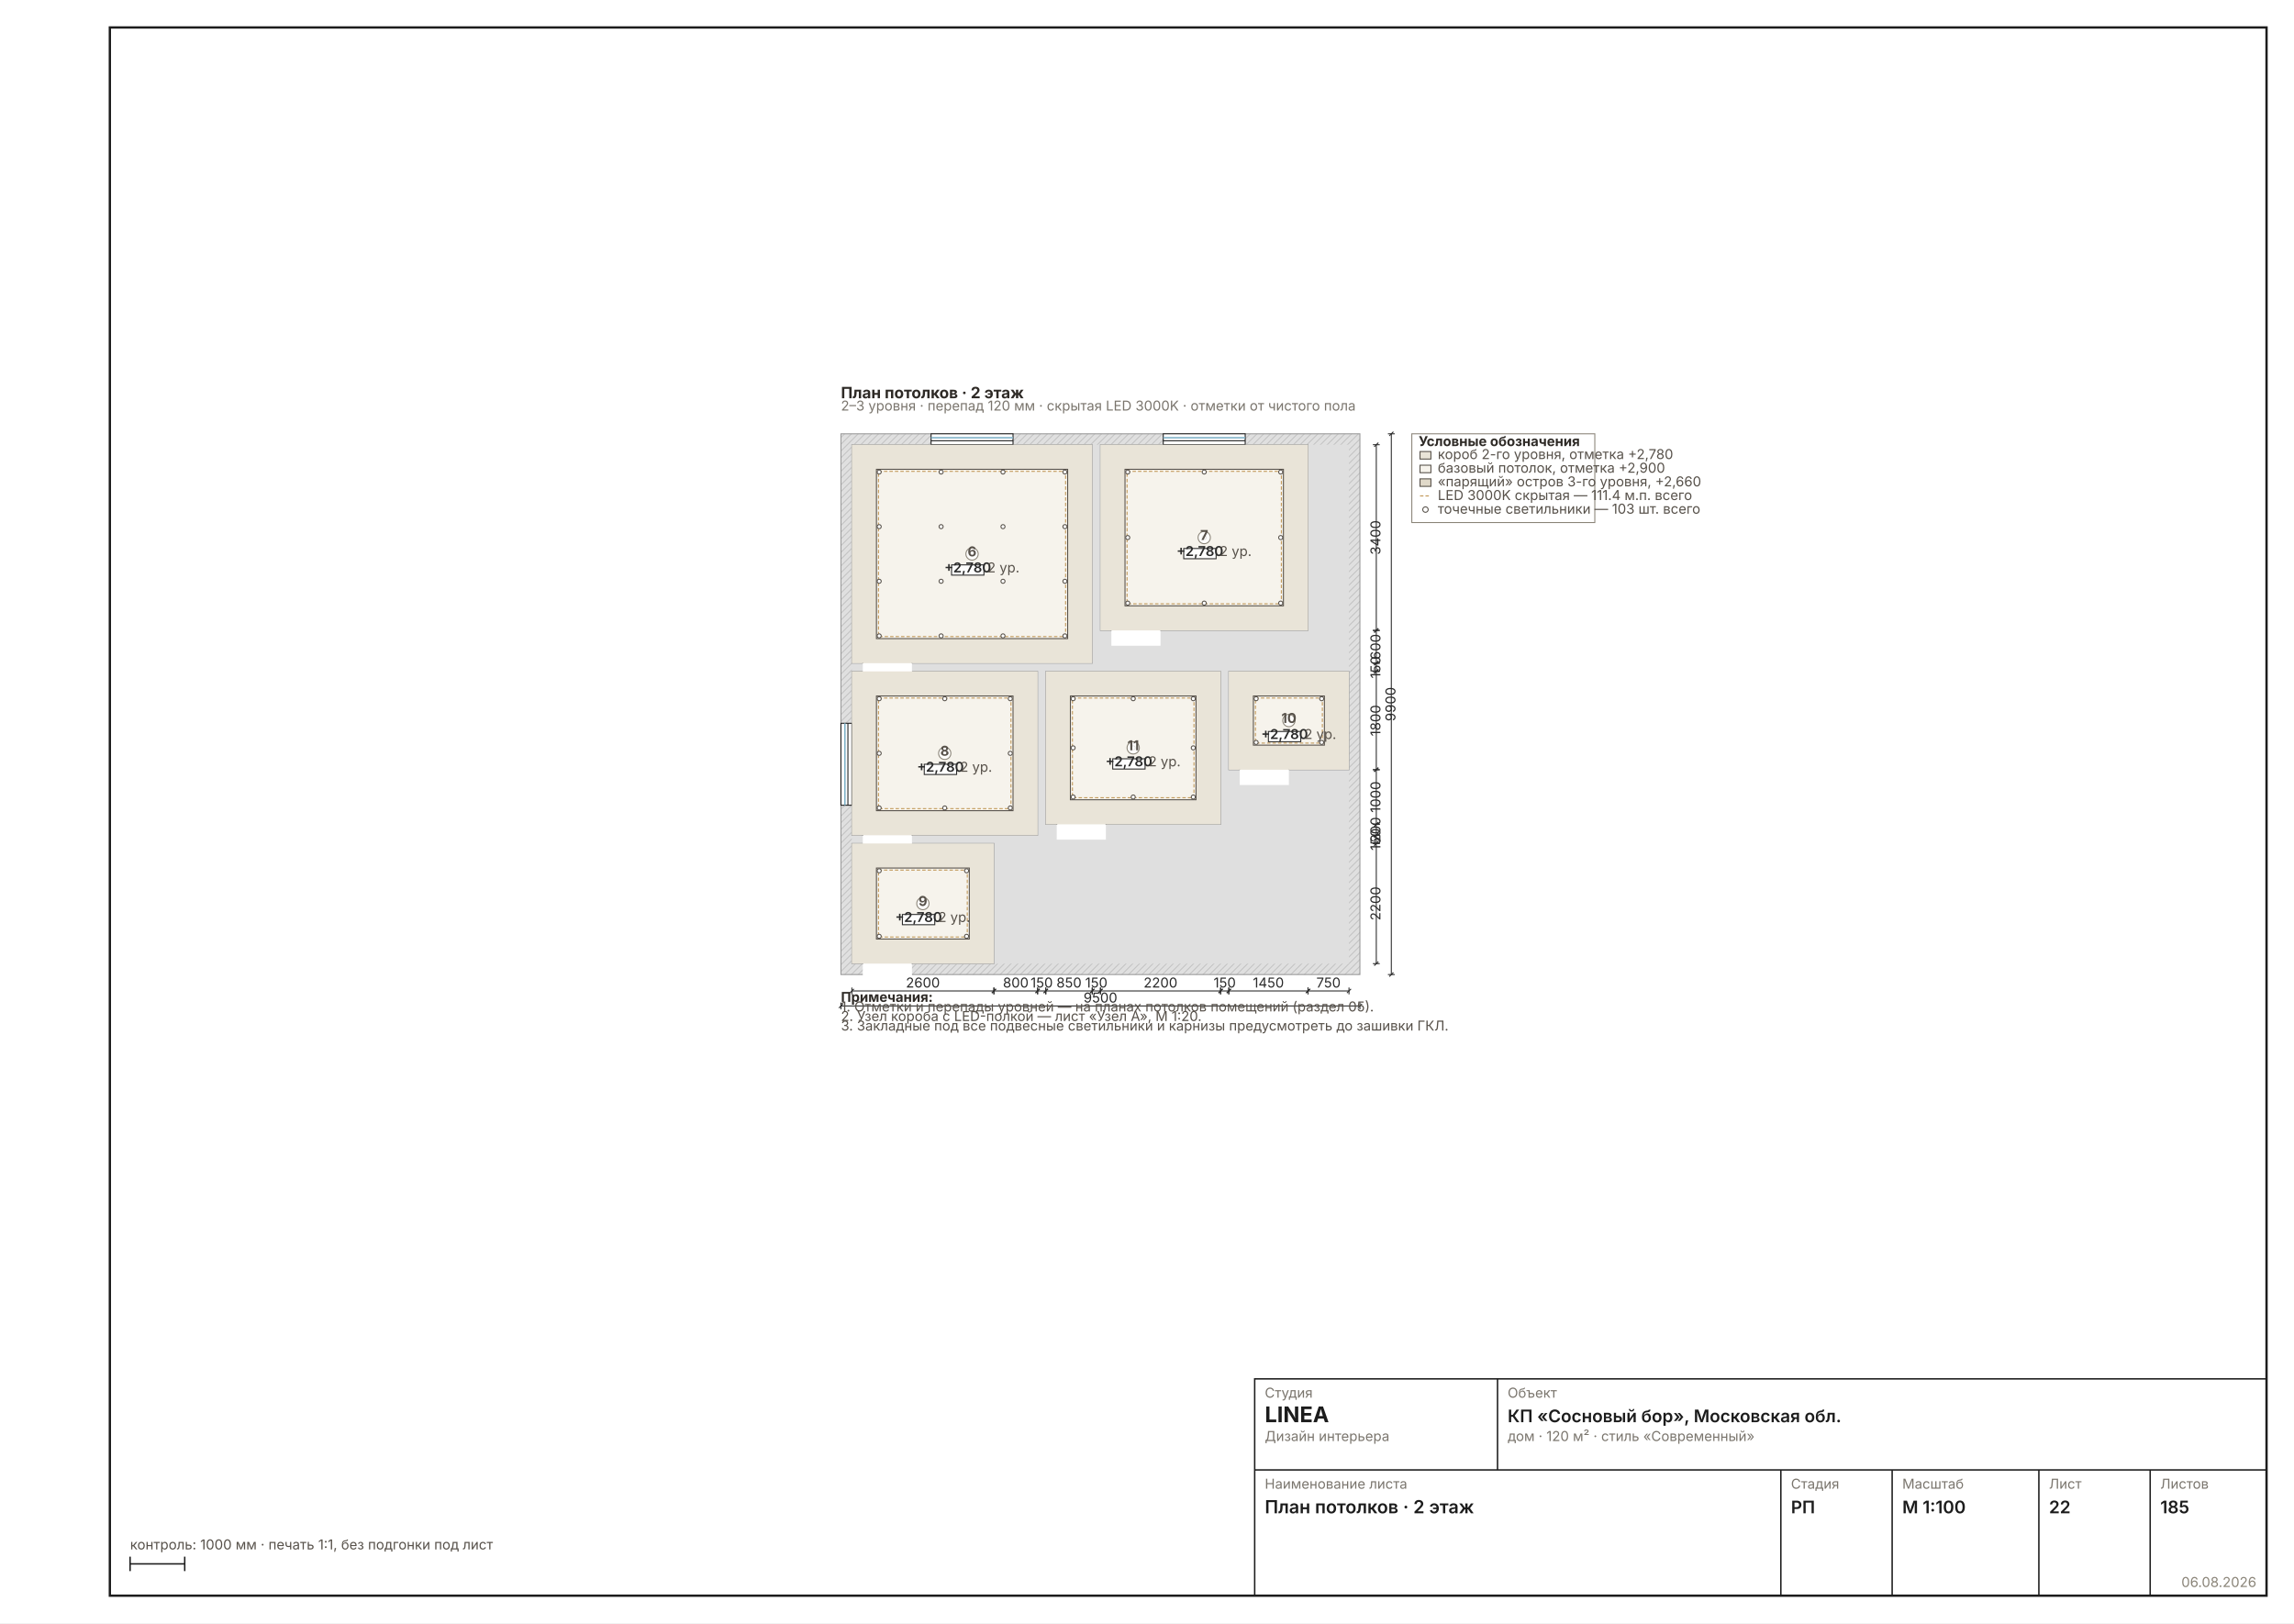
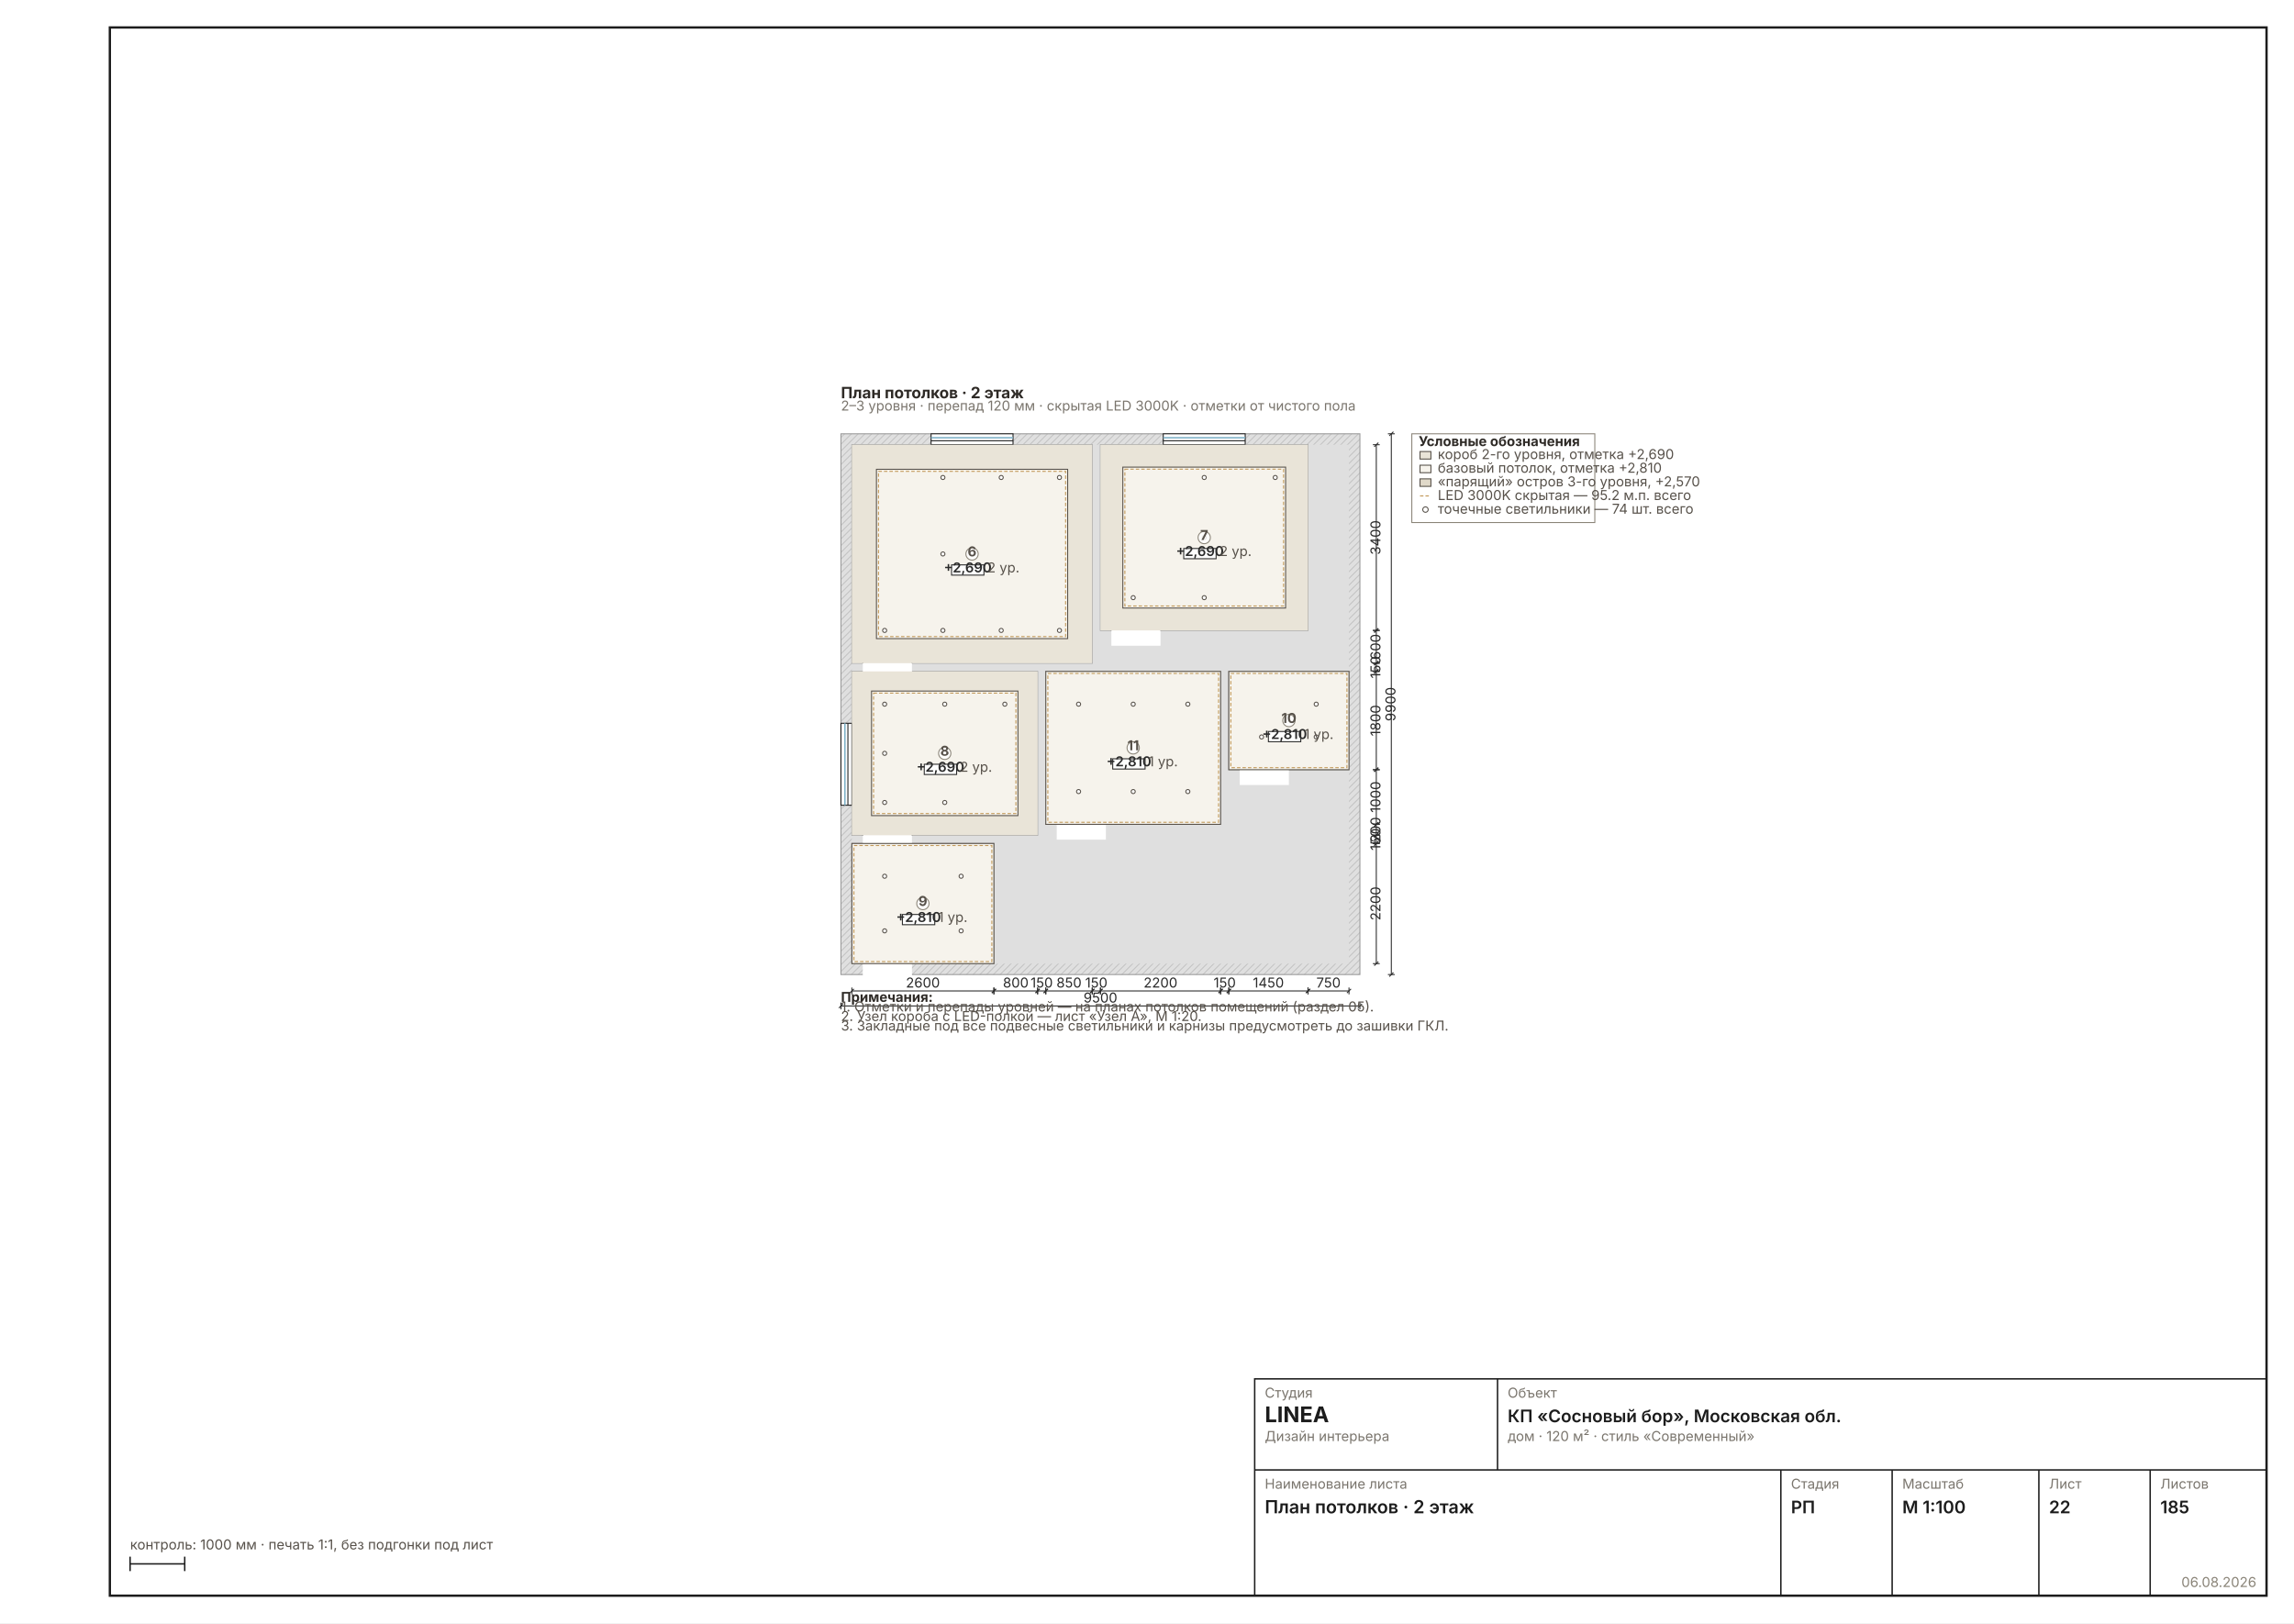
<svg xmlns="http://www.w3.org/2000/svg" width="1587" height="1123" viewBox="0 0 1587 1123" font-family="Inter, &quot;Helvetica Neue&quot;, Arial, sans-serif" data-sheet="ceiling" data-scale="1:100">
  <rect width="1587" height="1123" fill="#FFFFFF" />
  <rect x="76" y="19" width="1492" height="1085" fill="none" stroke="#1C1C1C" stroke-width="1.6" />
  <g transform="translate(548.7012 265.1652) scale(0.4724)">
    <defs>
      <pattern id="wh22" width="7" height="7" patternUnits="userSpaceOnUse" patternTransform="rotate(45)">
        <rect width="7" height="7" fill="#DFDFDF" />
        <line x1="0" y1="0" x2="0" y2="7" stroke="#C4C4C4" stroke-width="2.70" />
      </pattern>
    </defs>
    <rect x="70" y="74" width="760" height="792" fill="url(#wh22)" stroke="#9A9A9A" stroke-width="1.44" />
    <rect x="86" y="90" width="728" height="760" fill="#DFDFDF" />
    <rect x="86" y="90" width="352" height="320" fill="#FFFFFF" stroke="#9A9A9A" stroke-width="1.44" />
    <rect x="450" y="90" width="304" height="272" fill="#FFFFFF" stroke="#9A9A9A" stroke-width="1.44" />
    <rect x="86" y="422" width="272" height="240" fill="#FFFFFF" stroke="#9A9A9A" stroke-width="1.44" />
    <rect x="86" y="674" width="208" height="176" fill="#FFFFFF" stroke="#9A9A9A" stroke-width="1.44" />
    <rect x="638" y="422" width="176" height="144" fill="#FFFFFF" stroke="#9A9A9A" stroke-width="1.44" />
    <rect x="370" y="422" width="256" height="224" fill="#FFFFFF" stroke="#9A9A9A" stroke-width="1.44" />
    <rect x="102" y="406.8" width="72" height="25.6" fill="#FFFFFF" />
    <line x1="102" y1="410" x2="102" y2="338" stroke="#2A2A2A" stroke-width="1.89" />
    <path d="M 174 410 A 72 72 0 0 0 102 338" fill="none" stroke="#2A2A2A" stroke-width="1.44" />
    <rect x="466" y="358.8" width="72" height="25.6" fill="#FFFFFF" />
    <line x1="466" y1="362" x2="466" y2="290" stroke="#2A2A2A" stroke-width="1.89" />
    <path d="M 538 362 A 72 72 0 0 0 466 290" fill="none" stroke="#2A2A2A" stroke-width="1.44" />
    <rect x="102" y="658.8" width="72" height="25.6" fill="#FFFFFF" />
    <line x1="102" y1="662" x2="102" y2="590" stroke="#2A2A2A" stroke-width="1.89" />
    <path d="M 174 662 A 72 72 0 0 0 102 590" fill="none" stroke="#2A2A2A" stroke-width="1.44" />
    <rect x="102" y="846.8" width="72" height="25.6" fill="#FFFFFF" />
    <line x1="102" y1="850" x2="102" y2="778" stroke="#2A2A2A" stroke-width="1.89" />
    <path d="M 174 850 A 72 72 0 0 0 102 778" fill="none" stroke="#2A2A2A" stroke-width="1.44" />
    <rect x="654" y="562.8" width="72" height="25.6" fill="#FFFFFF" />
    <line x1="654" y1="566" x2="654" y2="494" stroke="#2A2A2A" stroke-width="1.89" />
    <path d="M 726 566 A 72 72 0 0 0 654 494" fill="none" stroke="#2A2A2A" stroke-width="1.44" />
    <rect x="386" y="642.8" width="72" height="25.6" fill="#FFFFFF" />
    <line x1="386" y1="646" x2="386" y2="574" stroke="#2A2A2A" stroke-width="1.89" />
    <path d="M 458 646 A 72 72 0 0 0 386 574" fill="none" stroke="#2A2A2A" stroke-width="1.44" />
    <rect x="202" y="74" width="120" height="16" fill="#FFFFFF" stroke="#1C1C1C" stroke-width="1.44" />
    <line x1="202" y1="79.8" x2="322" y2="79.8" stroke="#7FB2C8" stroke-width="2.16" />
    <line x1="202" y1="84.2" x2="322" y2="84.2" stroke="#1C1C1C" stroke-width="1.44" />
    <rect x="542" y="74" width="120" height="16" fill="#FFFFFF" stroke="#1C1C1C" stroke-width="1.44" />
    <line x1="542" y1="79.8" x2="662" y2="79.8" stroke="#7FB2C8" stroke-width="2.16" />
    <line x1="542" y1="84.2" x2="662" y2="84.2" stroke="#1C1C1C" stroke-width="1.44" />
    <rect x="70" y="498" width="16" height="120" fill="#FFFFFF" stroke="#1C1C1C" stroke-width="1.44" />
    <line x1="75.8" y1="498" x2="75.8" y2="618" stroke="#7FB2C8" stroke-width="2.16" />
    <line x1="80.2" y1="498" x2="80.2" y2="618" stroke="#1C1C1C" stroke-width="1.44" />
    <rect x="86" y="90" width="352" height="320" fill="#E9E4D8" />
    <rect x="122" y="126" width="280" height="248" fill="#F6F3EC" stroke="#57514A" stroke-width="1.44" />
    <rect x="125" y="129" width="274" height="242" fill="none" stroke="#C29A5B" stroke-width="1.49" stroke-dasharray="5 3" />
-     <circle cx="126" cy="130" r="3" fill="#FFF" stroke="#57514A" stroke-width="1.44" />
-     <circle cx="126" cy="210" r="3" fill="#FFF" stroke="#57514A" stroke-width="1.44" />
-     <circle cx="126" cy="290" r="3" fill="#FFF" stroke="#57514A" stroke-width="1.44" />
-     <circle cx="126" cy="370" r="3" fill="#FFF" stroke="#57514A" stroke-width="1.44" />
-     <circle cx="216.7" cy="130" r="3" fill="#FFF" stroke="#57514A" stroke-width="1.44" />
-     <circle cx="216.7" cy="210" r="3" fill="#FFF" stroke="#57514A" stroke-width="1.44" />
-     <circle cx="216.7" cy="290" r="3" fill="#FFF" stroke="#57514A" stroke-width="1.44" />
-     <circle cx="216.7" cy="370" r="3" fill="#FFF" stroke="#57514A" stroke-width="1.44" />
-     <circle cx="307.3" cy="130" r="3" fill="#FFF" stroke="#57514A" stroke-width="1.44" />
-     <circle cx="307.3" cy="210" r="3" fill="#FFF" stroke="#57514A" stroke-width="1.44" />
-     <circle cx="307.3" cy="290" r="3" fill="#FFF" stroke="#57514A" stroke-width="1.44" />
-     <circle cx="307.3" cy="370" r="3" fill="#FFF" stroke="#57514A" stroke-width="1.44" />
-     <circle cx="398" cy="130" r="3" fill="#FFF" stroke="#57514A" stroke-width="1.44" />
-     <circle cx="398" cy="210" r="3" fill="#FFF" stroke="#57514A" stroke-width="1.44" />
-     <circle cx="398" cy="290" r="3" fill="#FFF" stroke="#57514A" stroke-width="1.44" />
-     <circle cx="398" cy="370" r="3" fill="#FFF" stroke="#57514A" stroke-width="1.44" />
+     <circle cx="134" cy="362" r="3" fill="#FFF" stroke="#57514A" stroke-width="1.44" />
+     <circle cx="219.3" cy="138" r="3" fill="#FFF" stroke="#57514A" stroke-width="1.44" />
+     <circle cx="219.3" cy="250" r="3" fill="#FFF" stroke="#57514A" stroke-width="1.44" />
+     <circle cx="219.3" cy="362" r="3" fill="#FFF" stroke="#57514A" stroke-width="1.44" />
+     <circle cx="304.7" cy="138" r="3" fill="#FFF" stroke="#57514A" stroke-width="1.44" />
+     <circle cx="304.7" cy="362" r="3" fill="#FFF" stroke="#57514A" stroke-width="1.44" />
+     <circle cx="390" cy="138" r="3" fill="#FFF" stroke="#57514A" stroke-width="1.44" />
+     <circle cx="390" cy="362" r="3" fill="#FFF" stroke="#57514A" stroke-width="1.44" />
    <rect x="450" y="90" width="304" height="272" fill="#E9E4D8" />
-     <rect x="486" y="126" width="232" height="200" fill="#F6F3EC" stroke="#57514A" stroke-width="1.44" />
-     <rect x="489" y="129" width="226" height="194" fill="none" stroke="#C29A5B" stroke-width="1.49" stroke-dasharray="5 3" />
-     <circle cx="490" cy="130" r="3" fill="#FFF" stroke="#57514A" stroke-width="1.44" />
-     <circle cx="490" cy="226" r="3" fill="#FFF" stroke="#57514A" stroke-width="1.44" />
-     <circle cx="490" cy="322" r="3" fill="#FFF" stroke="#57514A" stroke-width="1.44" />
-     <circle cx="602" cy="130" r="3" fill="#FFF" stroke="#57514A" stroke-width="1.44" />
+     <rect x="482.8" y="122.8" width="238.4" height="206.4" fill="#F6F3EC" stroke="#57514A" stroke-width="1.44" />
+     <rect x="485.8" y="125.8" width="232.4" height="200.4" fill="none" stroke="#C29A5B" stroke-width="1.49" stroke-dasharray="5 3" />
+     <circle cx="498" cy="314" r="3" fill="#FFF" stroke="#57514A" stroke-width="1.44" />
+     <circle cx="602" cy="138" r="3" fill="#FFF" stroke="#57514A" stroke-width="1.44" />
    <circle cx="602" cy="226" r="3" fill="#FFF" stroke="#57514A" stroke-width="1.44" />
-     <circle cx="602" cy="322" r="3" fill="#FFF" stroke="#57514A" stroke-width="1.44" />
-     <circle cx="714" cy="130" r="3" fill="#FFF" stroke="#57514A" stroke-width="1.44" />
-     <circle cx="714" cy="226" r="3" fill="#FFF" stroke="#57514A" stroke-width="1.44" />
-     <circle cx="714" cy="322" r="3" fill="#FFF" stroke="#57514A" stroke-width="1.44" />
+     <circle cx="602" cy="314" r="3" fill="#FFF" stroke="#57514A" stroke-width="1.44" />
+     <circle cx="706" cy="138" r="3" fill="#FFF" stroke="#57514A" stroke-width="1.44" />
    <rect x="86" y="422" width="272" height="240" fill="#E9E4D8" />
-     <rect x="122" y="458" width="200" height="168" fill="#F6F3EC" stroke="#57514A" stroke-width="1.44" />
-     <rect x="125" y="461" width="194" height="162" fill="none" stroke="#C29A5B" stroke-width="1.49" stroke-dasharray="5 3" />
-     <circle cx="126" cy="462" r="3" fill="#FFF" stroke="#57514A" stroke-width="1.44" />
-     <circle cx="126" cy="542" r="3" fill="#FFF" stroke="#57514A" stroke-width="1.44" />
-     <circle cx="126" cy="622" r="3" fill="#FFF" stroke="#57514A" stroke-width="1.44" />
-     <circle cx="222" cy="462" r="3" fill="#FFF" stroke="#57514A" stroke-width="1.44" />
+     <rect x="114.8" y="450.8" width="214.4" height="182.4" fill="#F6F3EC" stroke="#57514A" stroke-width="1.44" />
+     <rect x="117.8" y="453.8" width="208.4" height="176.4" fill="none" stroke="#C29A5B" stroke-width="1.49" stroke-dasharray="5 3" />
+     <circle cx="134" cy="470" r="3" fill="#FFF" stroke="#57514A" stroke-width="1.44" />
+     <circle cx="134" cy="542" r="3" fill="#FFF" stroke="#57514A" stroke-width="1.44" />
+     <circle cx="134" cy="614" r="3" fill="#FFF" stroke="#57514A" stroke-width="1.44" />
+     <circle cx="222" cy="470" r="3" fill="#FFF" stroke="#57514A" stroke-width="1.44" />
    <circle cx="222" cy="542" r="3" fill="#FFF" stroke="#57514A" stroke-width="1.44" />
-     <circle cx="222" cy="622" r="3" fill="#FFF" stroke="#57514A" stroke-width="1.44" />
-     <circle cx="318" cy="462" r="3" fill="#FFF" stroke="#57514A" stroke-width="1.44" />
-     <circle cx="318" cy="542" r="3" fill="#FFF" stroke="#57514A" stroke-width="1.44" />
-     <circle cx="318" cy="622" r="3" fill="#FFF" stroke="#57514A" stroke-width="1.44" />
+     <circle cx="222" cy="614" r="3" fill="#FFF" stroke="#57514A" stroke-width="1.44" />
+     <circle cx="310" cy="470" r="3" fill="#FFF" stroke="#57514A" stroke-width="1.44" />
    <rect x="86" y="674" width="208" height="176" fill="#E9E4D8" />
-     <rect x="122" y="710" width="136" height="104" fill="#F6F3EC" stroke="#57514A" stroke-width="1.44" />
-     <rect x="125" y="713" width="130" height="98" fill="none" stroke="#C29A5B" stroke-width="1.49" stroke-dasharray="5 3" />
-     <circle cx="126" cy="714" r="3" fill="#FFF" stroke="#57514A" stroke-width="1.44" />
-     <circle cx="126" cy="810" r="3" fill="#FFF" stroke="#57514A" stroke-width="1.44" />
-     <circle cx="254" cy="714" r="3" fill="#FFF" stroke="#57514A" stroke-width="1.44" />
-     <circle cx="254" cy="810" r="3" fill="#FFF" stroke="#57514A" stroke-width="1.44" />
+     <rect x="262" y="682" width="24" height="24" fill="none" stroke="#57514A" stroke-width="1.44" stroke-dasharray="4 2" />
+     <line x1="262" y1="682" x2="286" y2="706" stroke="#57514A" stroke-width="1.44" />
+     <rect x="86" y="674" width="208" height="176" fill="#F6F3EC" stroke="#57514A" stroke-width="1.44" />
+     <rect x="89" y="677" width="202" height="170" fill="none" stroke="#C29A5B" stroke-width="1.49" stroke-dasharray="5 3" />
+     <circle cx="134" cy="722" r="3" fill="#FFF" stroke="#57514A" stroke-width="1.44" />
+     <circle cx="134" cy="802" r="3" fill="#FFF" stroke="#57514A" stroke-width="1.44" />
+     <circle cx="246" cy="722" r="3" fill="#FFF" stroke="#57514A" stroke-width="1.44" />
+     <circle cx="246" cy="802" r="3" fill="#FFF" stroke="#57514A" stroke-width="1.44" />
    <rect x="638" y="422" width="176" height="144" fill="#E9E4D8" />
-     <rect x="674" y="458" width="104" height="72" fill="#F6F3EC" stroke="#57514A" stroke-width="1.44" />
-     <rect x="677" y="461" width="98" height="66" fill="none" stroke="#C29A5B" stroke-width="1.49" stroke-dasharray="5 3" />
-     <circle cx="678" cy="462" r="3" fill="#FFF" stroke="#57514A" stroke-width="1.44" />
-     <circle cx="678" cy="526" r="3" fill="#FFF" stroke="#57514A" stroke-width="1.44" />
-     <circle cx="774" cy="462" r="3" fill="#FFF" stroke="#57514A" stroke-width="1.44" />
-     <circle cx="774" cy="526" r="3" fill="#FFF" stroke="#57514A" stroke-width="1.44" />
+     <rect x="782" y="430" width="24" height="24" fill="none" stroke="#57514A" stroke-width="1.44" stroke-dasharray="4 2" />
+     <line x1="782" y1="430" x2="806" y2="454" stroke="#57514A" stroke-width="1.44" />
+     <rect x="638" y="422" width="176" height="144" fill="#F6F3EC" stroke="#57514A" stroke-width="1.44" />
+     <rect x="641" y="425" width="170" height="138" fill="none" stroke="#C29A5B" stroke-width="1.49" stroke-dasharray="5 3" />
+     <circle cx="686" cy="518" r="3" fill="#FFF" stroke="#57514A" stroke-width="1.44" />
+     <circle cx="766" cy="470" r="3" fill="#FFF" stroke="#57514A" stroke-width="1.44" />
+     <circle cx="766" cy="518" r="3" fill="#FFF" stroke="#57514A" stroke-width="1.44" />
    <rect x="370" y="422" width="256" height="224" fill="#E9E4D8" />
-     <rect x="406" y="458" width="184" height="152" fill="#F6F3EC" stroke="#57514A" stroke-width="1.44" />
-     <rect x="409" y="461" width="178" height="146" fill="none" stroke="#C29A5B" stroke-width="1.49" stroke-dasharray="5 3" />
-     <circle cx="410" cy="462" r="3" fill="#FFF" stroke="#57514A" stroke-width="1.44" />
-     <circle cx="410" cy="534" r="3" fill="#FFF" stroke="#57514A" stroke-width="1.44" />
-     <circle cx="410" cy="606" r="3" fill="#FFF" stroke="#57514A" stroke-width="1.44" />
-     <circle cx="498" cy="462" r="3" fill="#FFF" stroke="#57514A" stroke-width="1.44" />
-     <circle cx="498" cy="534" r="3" fill="#FFF" stroke="#57514A" stroke-width="1.44" />
-     <circle cx="498" cy="606" r="3" fill="#FFF" stroke="#57514A" stroke-width="1.44" />
-     <circle cx="586" cy="462" r="3" fill="#FFF" stroke="#57514A" stroke-width="1.44" />
-     <circle cx="586" cy="534" r="3" fill="#FFF" stroke="#57514A" stroke-width="1.44" />
-     <circle cx="586" cy="606" r="3" fill="#FFF" stroke="#57514A" stroke-width="1.44" />
+     <rect x="594" y="430" width="24" height="24" fill="none" stroke="#57514A" stroke-width="1.44" stroke-dasharray="4 2" />
+     <line x1="594" y1="430" x2="618" y2="454" stroke="#57514A" stroke-width="1.44" />
+     <rect x="370" y="422" width="256" height="224" fill="#F6F3EC" stroke="#57514A" stroke-width="1.44" />
+     <rect x="373" y="425" width="250" height="218" fill="none" stroke="#C29A5B" stroke-width="1.49" stroke-dasharray="5 3" />
+     <circle cx="418" cy="470" r="3" fill="#FFF" stroke="#57514A" stroke-width="1.44" />
+     <circle cx="418" cy="598" r="3" fill="#FFF" stroke="#57514A" stroke-width="1.44" />
+     <circle cx="498" cy="470" r="3" fill="#FFF" stroke="#57514A" stroke-width="1.44" />
+     <circle cx="498" cy="598" r="3" fill="#FFF" stroke="#57514A" stroke-width="1.44" />
+     <circle cx="578" cy="470" r="3" fill="#FFF" stroke="#57514A" stroke-width="1.44" />
+     <circle cx="578" cy="598" r="3" fill="#FFF" stroke="#57514A" stroke-width="1.44" />
    <g data-el="chain">
      <g data-el="dim" stroke="#2A2A2A" stroke-width="1.44" fill="none">
        <line x1="86" y1="890" x2="294" y2="890" />
        <line x1="86" y1="885" x2="86" y2="895" />
        <line x1="294" y1="885" x2="294" y2="895" />
        <line x1="83" y1="893" x2="89" y2="887" />
        <line x1="291" y1="893" x2="297" y2="887" />
      </g>
      <text x="190" y="885" font-size="20.00" fill="#2A2A2A" text-anchor="middle">2600</text>
      <g data-el="dim" stroke="#2A2A2A" stroke-width="1.44" fill="none">
        <line x1="294" y1="890" x2="358" y2="890" />
        <line x1="294" y1="885" x2="294" y2="895" />
        <line x1="358" y1="885" x2="358" y2="895" />
        <line x1="291" y1="893" x2="297" y2="887" />
        <line x1="355" y1="893" x2="361" y2="887" />
      </g>
      <text x="326" y="885" font-size="20.00" fill="#2A2A2A" text-anchor="middle">800</text>
      <g data-el="dim" stroke="#2A2A2A" stroke-width="1.44" fill="none">
        <line x1="358" y1="890" x2="370" y2="890" />
        <line x1="358" y1="885" x2="358" y2="895" />
        <line x1="370" y1="885" x2="370" y2="895" />
        <line x1="355" y1="893" x2="361" y2="887" />
        <line x1="367" y1="893" x2="373" y2="887" />
      </g>
      <text x="364" y="885" font-size="20.00" fill="#2A2A2A" text-anchor="middle">150</text>
      <g data-el="dim" stroke="#2A2A2A" stroke-width="1.44" fill="none">
        <line x1="370" y1="890" x2="438" y2="890" />
        <line x1="370" y1="885" x2="370" y2="895" />
        <line x1="438" y1="885" x2="438" y2="895" />
        <line x1="367" y1="893" x2="373" y2="887" />
        <line x1="435" y1="893" x2="441" y2="887" />
      </g>
      <text x="404" y="885" font-size="20.00" fill="#2A2A2A" text-anchor="middle">850</text>
      <g data-el="dim" stroke="#2A2A2A" stroke-width="1.44" fill="none">
        <line x1="438" y1="890" x2="450" y2="890" />
        <line x1="438" y1="885" x2="438" y2="895" />
        <line x1="450" y1="885" x2="450" y2="895" />
        <line x1="435" y1="893" x2="441" y2="887" />
        <line x1="447" y1="893" x2="453" y2="887" />
      </g>
      <text x="444" y="885" font-size="20.00" fill="#2A2A2A" text-anchor="middle">150</text>
      <g data-el="dim" stroke="#2A2A2A" stroke-width="1.44" fill="none">
        <line x1="450" y1="890" x2="626" y2="890" />
        <line x1="450" y1="885" x2="450" y2="895" />
        <line x1="626" y1="885" x2="626" y2="895" />
        <line x1="447" y1="893" x2="453" y2="887" />
        <line x1="623" y1="893" x2="629" y2="887" />
      </g>
      <text x="538" y="885" font-size="20.00" fill="#2A2A2A" text-anchor="middle">2200</text>
      <g data-el="dim" stroke="#2A2A2A" stroke-width="1.44" fill="none">
        <line x1="626" y1="890" x2="638" y2="890" />
        <line x1="626" y1="885" x2="626" y2="895" />
        <line x1="638" y1="885" x2="638" y2="895" />
        <line x1="623" y1="893" x2="629" y2="887" />
        <line x1="635" y1="893" x2="641" y2="887" />
      </g>
      <text x="632" y="885" font-size="20.00" fill="#2A2A2A" text-anchor="middle">150</text>
      <g data-el="dim" stroke="#2A2A2A" stroke-width="1.44" fill="none">
        <line x1="638" y1="890" x2="754" y2="890" />
        <line x1="638" y1="885" x2="638" y2="895" />
        <line x1="754" y1="885" x2="754" y2="895" />
        <line x1="635" y1="893" x2="641" y2="887" />
        <line x1="751" y1="893" x2="757" y2="887" />
      </g>
      <text x="696" y="885" font-size="20.00" fill="#2A2A2A" text-anchor="middle">1450</text>
      <g data-el="dim" stroke="#2A2A2A" stroke-width="1.44" fill="none">
        <line x1="754" y1="890" x2="814" y2="890" />
        <line x1="754" y1="885" x2="754" y2="895" />
        <line x1="814" y1="885" x2="814" y2="895" />
        <line x1="751" y1="893" x2="757" y2="887" />
        <line x1="811" y1="893" x2="817" y2="887" />
      </g>
      <text x="784" y="885" font-size="20.00" fill="#2A2A2A" text-anchor="middle">750</text>
      <g data-el="dim" stroke="#2A2A2A" stroke-width="1.44" fill="none">
        <line x1="70" y1="912" x2="830" y2="912" />
        <line x1="70" y1="907" x2="70" y2="917" />
        <line x1="830" y1="907" x2="830" y2="917" />
        <line x1="67" y1="915" x2="73" y2="909" />
        <line x1="827" y1="915" x2="833" y2="909" />
      </g>
      <text x="450" y="907" font-size="20.00" fill="#2A2A2A" text-anchor="middle">9500</text>
    </g>
    <g data-el="chain">
      <g data-el="dim" stroke="#2A2A2A" stroke-width="1.44" fill="none">
        <line x1="854" y1="90" x2="854" y2="362" />
        <line x1="849" y1="90" x2="859" y2="90" />
        <line x1="849" y1="362" x2="859" y2="362" />
        <line x1="851" y1="93" x2="857" y2="87" />
        <line x1="851" y1="365" x2="857" y2="359" />
      </g>
      <text x="860" y="226" font-size="20.00" fill="#2A2A2A" transform="rotate(-90 860 226)" text-anchor="middle">3400</text>
      <g data-el="dim" stroke="#2A2A2A" stroke-width="1.44" fill="none">
        <line x1="854" y1="362" x2="854" y2="410" />
        <line x1="849" y1="362" x2="859" y2="362" />
        <line x1="849" y1="410" x2="859" y2="410" />
        <line x1="851" y1="365" x2="857" y2="359" />
        <line x1="851" y1="413" x2="857" y2="407" />
      </g>
      <text x="860" y="386" font-size="20.00" fill="#2A2A2A" transform="rotate(-90 860 386)" text-anchor="middle">600</text>
      <g data-el="dim" stroke="#2A2A2A" stroke-width="1.44" fill="none">
        <line x1="854" y1="410" x2="854" y2="422" />
        <line x1="849" y1="410" x2="859" y2="410" />
        <line x1="849" y1="422" x2="859" y2="422" />
        <line x1="851" y1="413" x2="857" y2="407" />
        <line x1="851" y1="425" x2="857" y2="419" />
      </g>
      <text x="860" y="416" font-size="20.00" fill="#2A2A2A" transform="rotate(-90 860 416)" text-anchor="middle">150</text>
      <g data-el="dim" stroke="#2A2A2A" stroke-width="1.44" fill="none">
        <line x1="854" y1="422" x2="854" y2="566" />
        <line x1="849" y1="422" x2="859" y2="422" />
        <line x1="849" y1="566" x2="859" y2="566" />
        <line x1="851" y1="425" x2="857" y2="419" />
        <line x1="851" y1="569" x2="857" y2="563" />
      </g>
      <text x="860" y="494" font-size="20.00" fill="#2A2A2A" transform="rotate(-90 860 494)" text-anchor="middle">1800</text>
      <g data-el="dim" stroke="#2A2A2A" stroke-width="1.44" fill="none">
        <line x1="854" y1="566" x2="854" y2="646" />
        <line x1="849" y1="566" x2="859" y2="566" />
        <line x1="849" y1="646" x2="859" y2="646" />
        <line x1="851" y1="569" x2="857" y2="563" />
        <line x1="851" y1="649" x2="857" y2="643" />
      </g>
      <text x="860" y="606" font-size="20.00" fill="#2A2A2A" transform="rotate(-90 860 606)" text-anchor="middle">1000</text>
      <g data-el="dim" stroke="#2A2A2A" stroke-width="1.44" fill="none">
        <line x1="854" y1="646" x2="854" y2="662" />
        <line x1="849" y1="646" x2="859" y2="646" />
        <line x1="849" y1="662" x2="859" y2="662" />
        <line x1="851" y1="649" x2="857" y2="643" />
        <line x1="851" y1="665" x2="857" y2="659" />
      </g>
      <text x="860" y="654" font-size="20.00" fill="#2A2A2A" transform="rotate(-90 860 654)" text-anchor="middle">200</text>
      <g data-el="dim" stroke="#2A2A2A" stroke-width="1.44" fill="none">
        <line x1="854" y1="662" x2="854" y2="674" />
        <line x1="849" y1="662" x2="859" y2="662" />
        <line x1="849" y1="674" x2="859" y2="674" />
        <line x1="851" y1="665" x2="857" y2="659" />
        <line x1="851" y1="677" x2="857" y2="671" />
      </g>
      <text x="860" y="668" font-size="20.00" fill="#2A2A2A" transform="rotate(-90 860 668)" text-anchor="middle">150</text>
      <g data-el="dim" stroke="#2A2A2A" stroke-width="1.44" fill="none">
        <line x1="854" y1="674" x2="854" y2="850" />
        <line x1="849" y1="674" x2="859" y2="674" />
        <line x1="849" y1="850" x2="859" y2="850" />
        <line x1="851" y1="677" x2="857" y2="671" />
        <line x1="851" y1="853" x2="857" y2="847" />
      </g>
      <text x="860" y="762" font-size="20.00" fill="#2A2A2A" transform="rotate(-90 860 762)" text-anchor="middle">2200</text>
      <g data-el="dim" stroke="#2A2A2A" stroke-width="1.44" fill="none">
        <line x1="876" y1="74" x2="876" y2="866" />
        <line x1="871" y1="74" x2="881" y2="74" />
        <line x1="871" y1="866" x2="881" y2="866" />
        <line x1="873" y1="77" x2="879" y2="71" />
        <line x1="873" y1="869" x2="879" y2="863" />
      </g>
      <text x="882" y="470" font-size="20.00" fill="#2A2A2A" transform="rotate(-90 882 470)" text-anchor="middle">9900</text>
    </g>
    <g data-el="level">
      <rect x="232" y="266" width="47.4" height="15" fill="#FFFFFFEE" stroke="#2A2A2A" stroke-width="1.44" />
-       <text x="255.7" y="277" font-size="20.00" font-weight="600" fill="#2A2A2A" text-anchor="middle">+2,780</text>
+       <text x="255.7" y="277" font-size="20.00" font-weight="600" fill="#2A2A2A" text-anchor="middle">+2,690</text>
    </g>
    <text x="284.4" y="277" font-size="20.00" fill="#57514A">2 ур.</text>
    <g data-el="level">
      <rect x="572" y="242" width="47.4" height="15" fill="#FFFFFFEE" stroke="#2A2A2A" stroke-width="1.44" />
-       <text x="595.7" y="253" font-size="20.00" font-weight="600" fill="#2A2A2A" text-anchor="middle">+2,780</text>
+       <text x="595.7" y="253" font-size="20.00" font-weight="600" fill="#2A2A2A" text-anchor="middle">+2,690</text>
    </g>
    <text x="624.4" y="253" font-size="20.00" fill="#57514A">2 ур.</text>
    <g data-el="level">
      <rect x="192" y="558" width="47.4" height="15" fill="#FFFFFFEE" stroke="#2A2A2A" stroke-width="1.44" />
-       <text x="215.7" y="569" font-size="20.00" font-weight="600" fill="#2A2A2A" text-anchor="middle">+2,780</text>
+       <text x="215.7" y="569" font-size="20.00" font-weight="600" fill="#2A2A2A" text-anchor="middle">+2,690</text>
    </g>
    <text x="244.4" y="569" font-size="20.00" fill="#57514A">2 ур.</text>
    <g data-el="level">
      <rect x="160" y="778" width="47.4" height="15" fill="#FFFFFFEE" stroke="#2A2A2A" stroke-width="1.44" />
-       <text x="183.7" y="789" font-size="20.00" font-weight="600" fill="#2A2A2A" text-anchor="middle">+2,780</text>
-     </g>
-     <text x="212.4" y="789" font-size="20.00" fill="#57514A">2 ур.</text>
+       <text x="183.7" y="789" font-size="20.00" font-weight="600" fill="#2A2A2A" text-anchor="middle">+2,810</text>
+     </g>
+     <text x="212.4" y="789" font-size="20.00" fill="#57514A">1 ур.</text>
    <g data-el="level">
      <rect x="696" y="510" width="47.4" height="15" fill="#FFFFFFEE" stroke="#2A2A2A" stroke-width="1.44" />
-       <text x="719.7" y="521" font-size="20.00" font-weight="600" fill="#2A2A2A" text-anchor="middle">+2,780</text>
-     </g>
-     <text x="748.4" y="521" font-size="20.00" fill="#57514A">2 ур.</text>
+       <text x="719.7" y="521" font-size="20.00" font-weight="600" fill="#2A2A2A" text-anchor="middle">+2,810</text>
+     </g>
+     <text x="748.4" y="521" font-size="20.00" fill="#57514A">1 ур.</text>
    <g data-el="level">
      <rect x="468" y="550" width="47.4" height="15" fill="#FFFFFFEE" stroke="#2A2A2A" stroke-width="1.44" />
-       <text x="491.7" y="561" font-size="20.00" font-weight="600" fill="#2A2A2A" text-anchor="middle">+2,780</text>
-     </g>
-     <text x="520.4" y="561" font-size="20.00" fill="#57514A">2 ур.</text>
+       <text x="491.7" y="561" font-size="20.00" font-weight="600" fill="#2A2A2A" text-anchor="middle">+2,810</text>
+     </g>
+     <text x="520.4" y="561" font-size="20.00" fill="#57514A">1 ур.</text>
    <g data-el="room" />
    <circle cx="262" cy="250" r="9" fill="#FFFFFFD9" stroke="#8A8478" stroke-width="1.44" />
    <text x="262" y="253.5" font-size="20.00" font-weight="700" text-anchor="middle" fill="#57514A">6</text>
    <circle cx="602" cy="226" r="9" fill="#FFFFFFD9" stroke="#8A8478" stroke-width="1.44" />
    <text x="602" y="229.5" font-size="20.00" font-weight="700" text-anchor="middle" fill="#57514A">7</text>
    <circle cx="222" cy="542" r="9" fill="#FFFFFFD9" stroke="#8A8478" stroke-width="1.44" />
    <text x="222" y="545.5" font-size="20.00" font-weight="700" text-anchor="middle" fill="#57514A">8</text>
    <circle cx="190" cy="762" r="9" fill="#FFFFFFD9" stroke="#8A8478" stroke-width="1.44" />
    <text x="190" y="765.5" font-size="20.00" font-weight="700" text-anchor="middle" fill="#57514A">9</text>
    <circle cx="726" cy="494" r="9" fill="#FFFFFFD9" stroke="#8A8478" stroke-width="1.44" />
    <text x="726" y="497.5" font-size="20.00" font-weight="700" text-anchor="middle" fill="#57514A">10</text>
    <circle cx="498" cy="534" r="9" fill="#FFFFFFD9" stroke="#8A8478" stroke-width="1.44" />
    <text x="498" y="537.5" font-size="20.00" font-weight="700" text-anchor="middle" fill="#57514A">11</text>
    <g data-el="legend">
      <rect x="906" y="74" width="268" height="130" fill="none" stroke="#8A8478" stroke-width="1.44" />
      <text x="916" y="92" font-size="20.00" font-weight="700" fill="#2E2A26">Условные обозначения</text>
      <rect x="918" y="100" width="16" height="11" fill="#E9E4D8" stroke="#57514A" stroke-width="1.44" />
-       <text x="944" y="111" font-size="20.00" fill="#57514A">короб 2-го уровня, отметка +2,780</text>
+       <text x="944" y="111" font-size="20.00" fill="#57514A">короб 2-го уровня, отметка +2,690</text>
      <rect x="918" y="120" width="16" height="11" fill="#F6F3EC" stroke="#57514A" stroke-width="1.44" />
-       <text x="944" y="131" font-size="20.00" fill="#57514A">базовый потолок, отметка +2,900</text>
+       <text x="944" y="131" font-size="20.00" fill="#57514A">базовый потолок, отметка +2,810</text>
      <rect x="918" y="140" width="16" height="11" fill="#E0D9C9" stroke="#57514A" stroke-width="1.44" />
-       <text x="944" y="151" font-size="20.00" fill="#57514A">«парящий» остров 3-го уровня, +2,660</text>
+       <text x="944" y="151" font-size="20.00" fill="#57514A">«парящий» остров 3-го уровня, +2,570</text>
      <line x1="918" y1="165" x2="934" y2="165" stroke="#C29A5B" stroke-width="1.62" stroke-dasharray="5 3" />
-       <text x="944" y="171" font-size="20.00" fill="#57514A">LED 3000K скрытая — 111.4 м.п. всего</text>
+       <text x="944" y="171" font-size="20.00" fill="#57514A">LED 3000K скрытая — 95.2 м.п. всего</text>
      <circle cx="926" cy="185" r="4" fill="#FFF" stroke="#57514A" stroke-width="1.44" />
-       <text x="944" y="191" font-size="20.00" fill="#57514A">точечные светильники — 103 шт. всего</text>
+       <text x="944" y="191" font-size="20.00" fill="#57514A">точечные светильники — 74 шт. всего</text>
    </g>
    <g data-el="notes" />
    <text x="70" y="906" font-size="20.00" font-weight="700" fill="#2E2A26">Примечания:</text>
    <text x="70" y="920" font-size="20.00" fill="#57514A">1. Отметки и перепады уровней — на планах потолков помещений (раздел 05).</text>
    <text x="70" y="934" font-size="20.00" fill="#57514A">2. Узел короба с LED-полкой — лист «Узел А», М 1:20.</text>
    <text x="70" y="948" font-size="20.00" fill="#57514A">3. Закладные под все подвесные светильники и карнизы предусмотреть до зашивки ГКЛ.</text>
    <text x="70" y="22" font-size="22.95" font-weight="700" fill="#2E2A26">План потолков · 2 этаж</text>
    <text x="70" y="40" font-size="20.00" fill="#7A756D">2–3 уровня · перепад 120 мм · скрытая LED 3000K · отметки от чистого пола</text>
  </g>
  <g data-el="stamp" stroke="#1C1C1C" stroke-width="1" fill="none">
    <rect x="868" y="954" width="700" height="150" />
    <line x1="868" y1="1017" x2="1568" y2="1017" />
    <line x1="1036" y1="954" x2="1036" y2="1017" />
    <line x1="1232" y1="1017" x2="1232" y2="1104" />
    <line x1="1309" y1="1017" x2="1309" y2="1104" />
    <line x1="1410.5" y1="1017" x2="1410.5" y2="1104" />
    <line x1="1487.5" y1="1017" x2="1487.5" y2="1104" />
  </g>
  <text x="875" y="967" font-size="9.5" fill="#7A756D">Студия</text>
  <text x="875" y="984" font-size="15" font-weight="700" fill="#1C1C1C">LINEA</text>
  <text x="875" y="997" font-size="9.5" fill="#7A756D">Дизайн интерьера</text>
  <text x="1043" y="967" font-size="9.5" fill="#7A756D">Объект</text>
  <text x="1043" y="984" font-size="12" font-weight="600" fill="#1C1C1C">КП «Сосновый бор», Московская обл.</text>
  <text x="1043" y="997" font-size="9.5" fill="#7A756D">дом · 120 м² · стиль «Современный»</text>
  <text x="875" y="1030" font-size="9.5" fill="#7A756D">Наименование листа</text>
  <text x="875" y="1047" font-size="12.5" font-weight="600" fill="#1C1C1C">План потолков · 2 этаж</text>
  <text x="1239" y="1030" font-size="9.5" fill="#7A756D">Стадия</text>
  <text x="1239" y="1047" font-size="12" font-weight="600" fill="#1C1C1C">РП</text>
  <text x="1316" y="1030" font-size="9.5" fill="#7A756D">Масштаб</text>
  <text x="1316" y="1047" font-size="12" font-weight="600" fill="#1C1C1C">М 1:100</text>
  <text x="1417.5" y="1030" font-size="9.5" fill="#7A756D">Лист</text>
  <text x="1417.5" y="1047" font-size="12" font-weight="600" fill="#1C1C1C">22</text>
  <text x="1494.5" y="1030" font-size="9.5" fill="#7A756D">Листов</text>
  <text x="1494.5" y="1047" font-size="12" font-weight="600" fill="#1C1C1C">185</text>
  <text x="1561" y="1098" font-size="9.5" fill="#8A8478" text-anchor="end">06.08.2026</text>
  <g stroke="#1C1C1C" stroke-width="1">
    <line x1="90" y1="1082" x2="127.792" y2="1082" />
    <line x1="90" y1="1077" x2="90" y2="1087" />
    <line x1="127.792" y1="1077" x2="127.792" y2="1087" />
  </g>
  <text x="90" y="1072" font-size="9.5" fill="#57514A">контроль: 1000 мм · печать 1:1, без подгонки под лист</text>
</svg>
